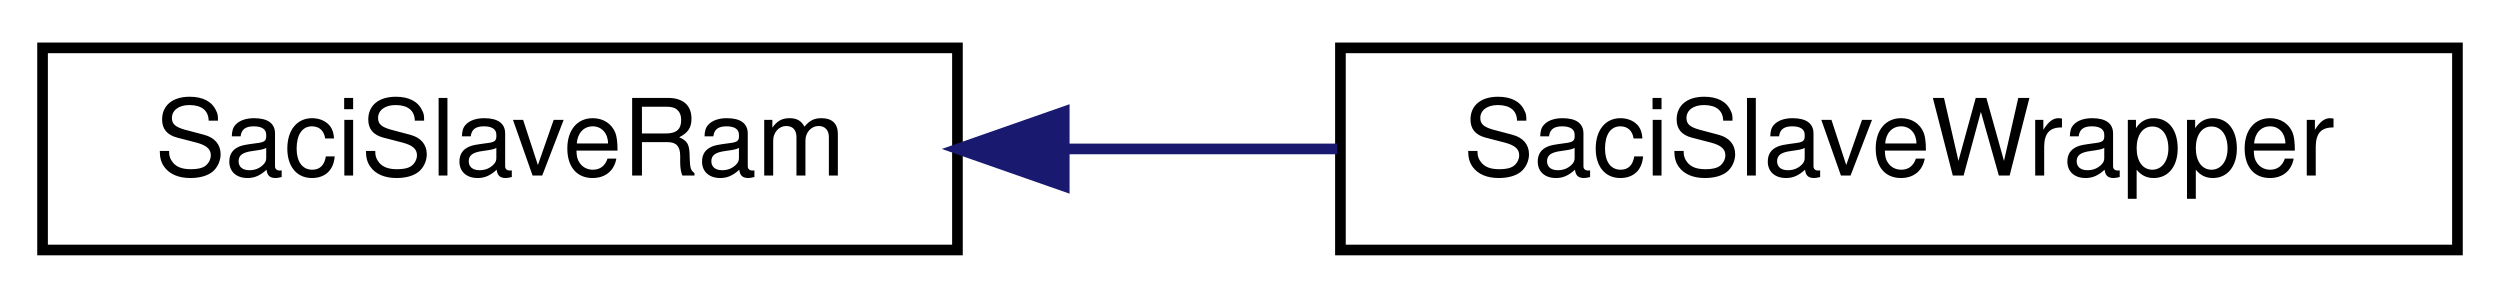
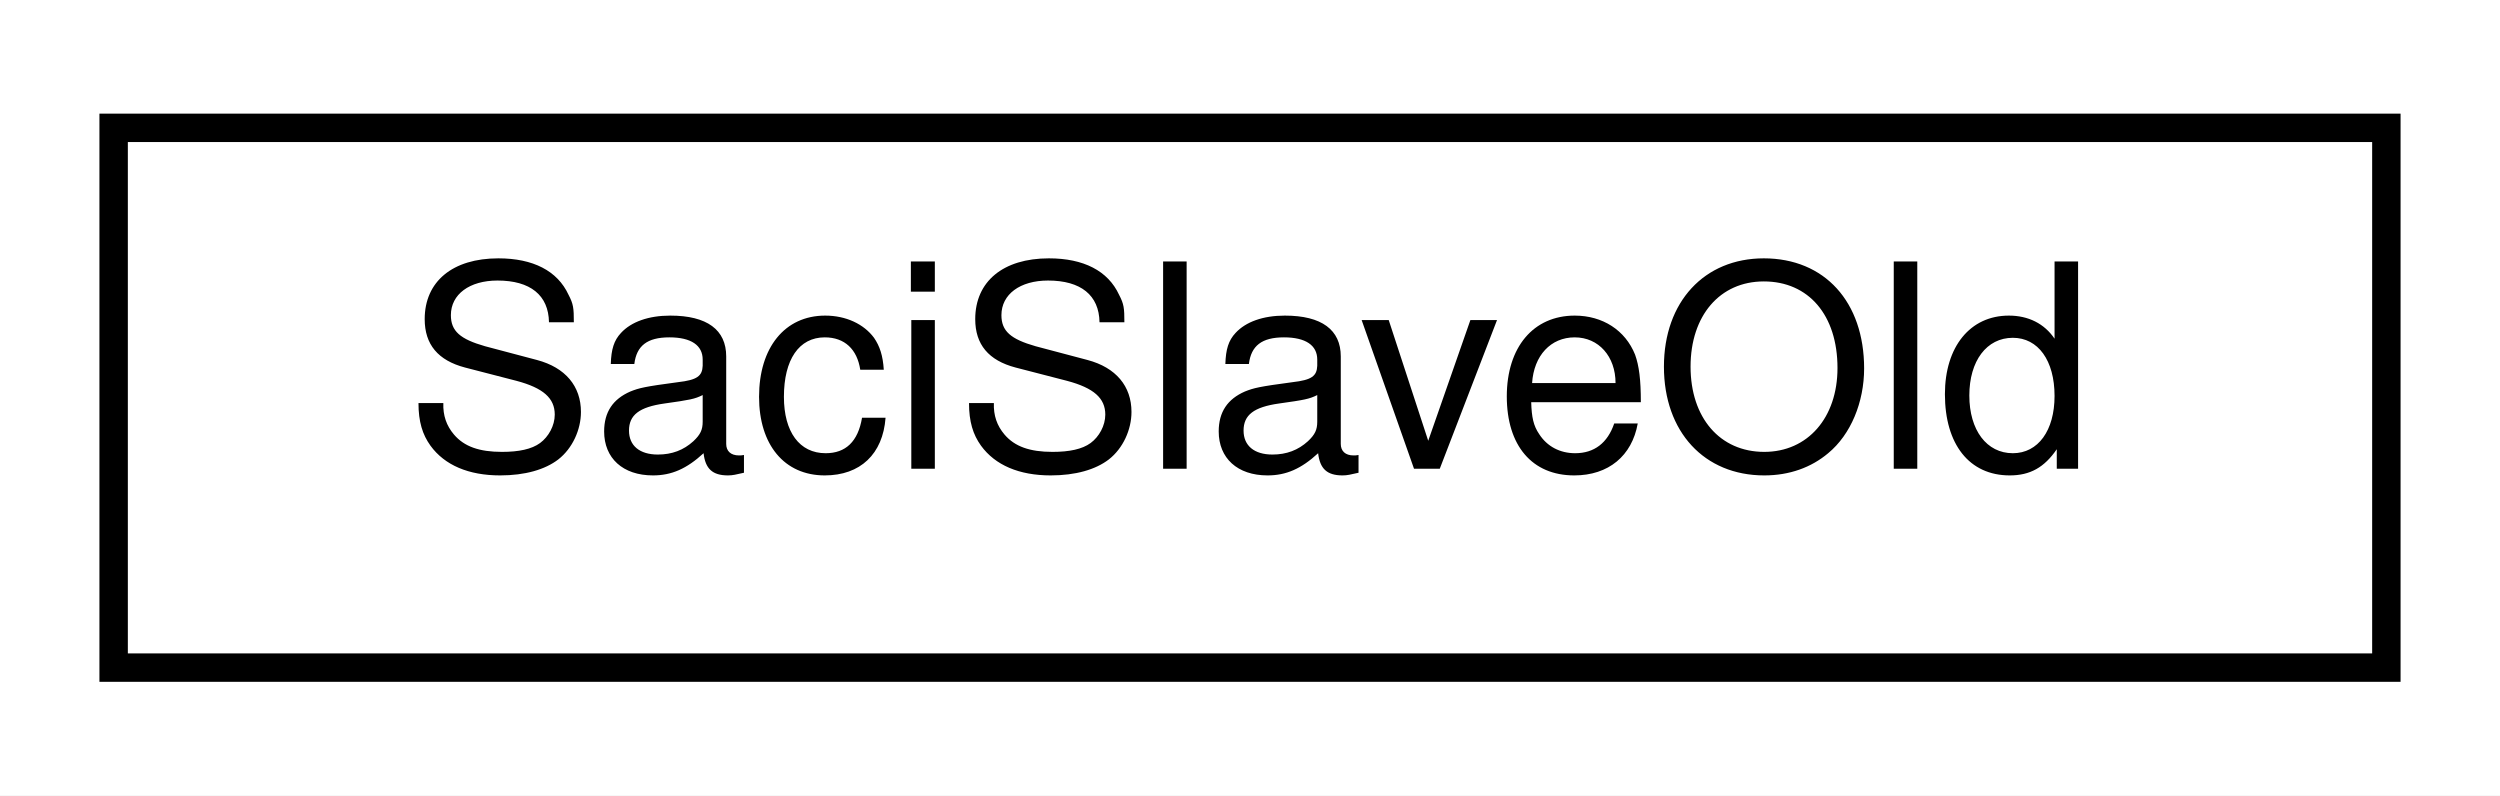
- <svg xmlns="http://www.w3.org/2000/svg" xmlns:xlink="http://www.w3.org/1999/xlink" width="235pt" height="28pt" viewBox="0.00 0.00 235.00 28.00">
+ <svg xmlns="http://www.w3.org/2000/svg" xmlns:xlink="http://www.w3.org/1999/xlink" width="88pt" height="28pt" viewBox="0.00 0.00 88.00 28.00">
  <g id="graph0" class="graph" transform="scale(1 1) rotate(0) translate(4 24)">
-     <polygon fill="white" stroke="transparent" points="-4,4 -4,-24 231,-24 231,4 -4,4" />
+     <polygon fill="white" stroke="transparent" points="-4,4 -4,-24 84,-24 84,4 -4,4" />
    <g id="node1" class="node">
      <g id="a_node1">
-         <a xlink:href="classSaciSlaveRam.html" target="_top" xlink:title=" ">
-           <polygon fill="white" stroke="black" points="0,-0.5 0,-19.5 86,-19.5 86,-0.5 0,-0.5" />
-           <text text-anchor="middle" x="43" y="-7.5" font-family="Helvetica,sans-Serif" font-size="10.00">SaciSlaveRam</text>
+         <a xlink:href="classSaciSlaveOld.html" target="_top" xlink:title=" ">
+           <polygon fill="white" stroke="black" points="0,-0.5 0,-19.5 80,-19.5 80,-0.5 0,-0.5" />
+           <text text-anchor="middle" x="40" y="-7.5" font-family="Helvetica,sans-Serif" font-size="10.00">SaciSlaveOld</text>
        </a>
      </g>
    </g>
-     <g id="node2" class="node">
-       <g id="a_node2">
-         <a xlink:href="classSaciSlaveWrapper.html" target="_top" xlink:title=" ">
-           <polygon fill="white" stroke="black" points="122,-0.5 122,-19.5 227,-19.5 227,-0.5 122,-0.5" />
-           <text text-anchor="middle" x="174.5" y="-7.5" font-family="Helvetica,sans-Serif" font-size="10.00">SaciSlaveWrapper</text>
-         </a>
-       </g>
-     </g>
-     <g id="edge1" class="edge">
-       <path fill="none" stroke="midnightblue" d="M96.14,-10C104.56,-10 113.28,-10 121.7,-10" />
-       <polygon fill="midnightblue" stroke="midnightblue" points="96.04,-6.5 86.04,-10 96.04,-13.5 96.04,-6.5" />
-     </g>
  </g>
</svg>
